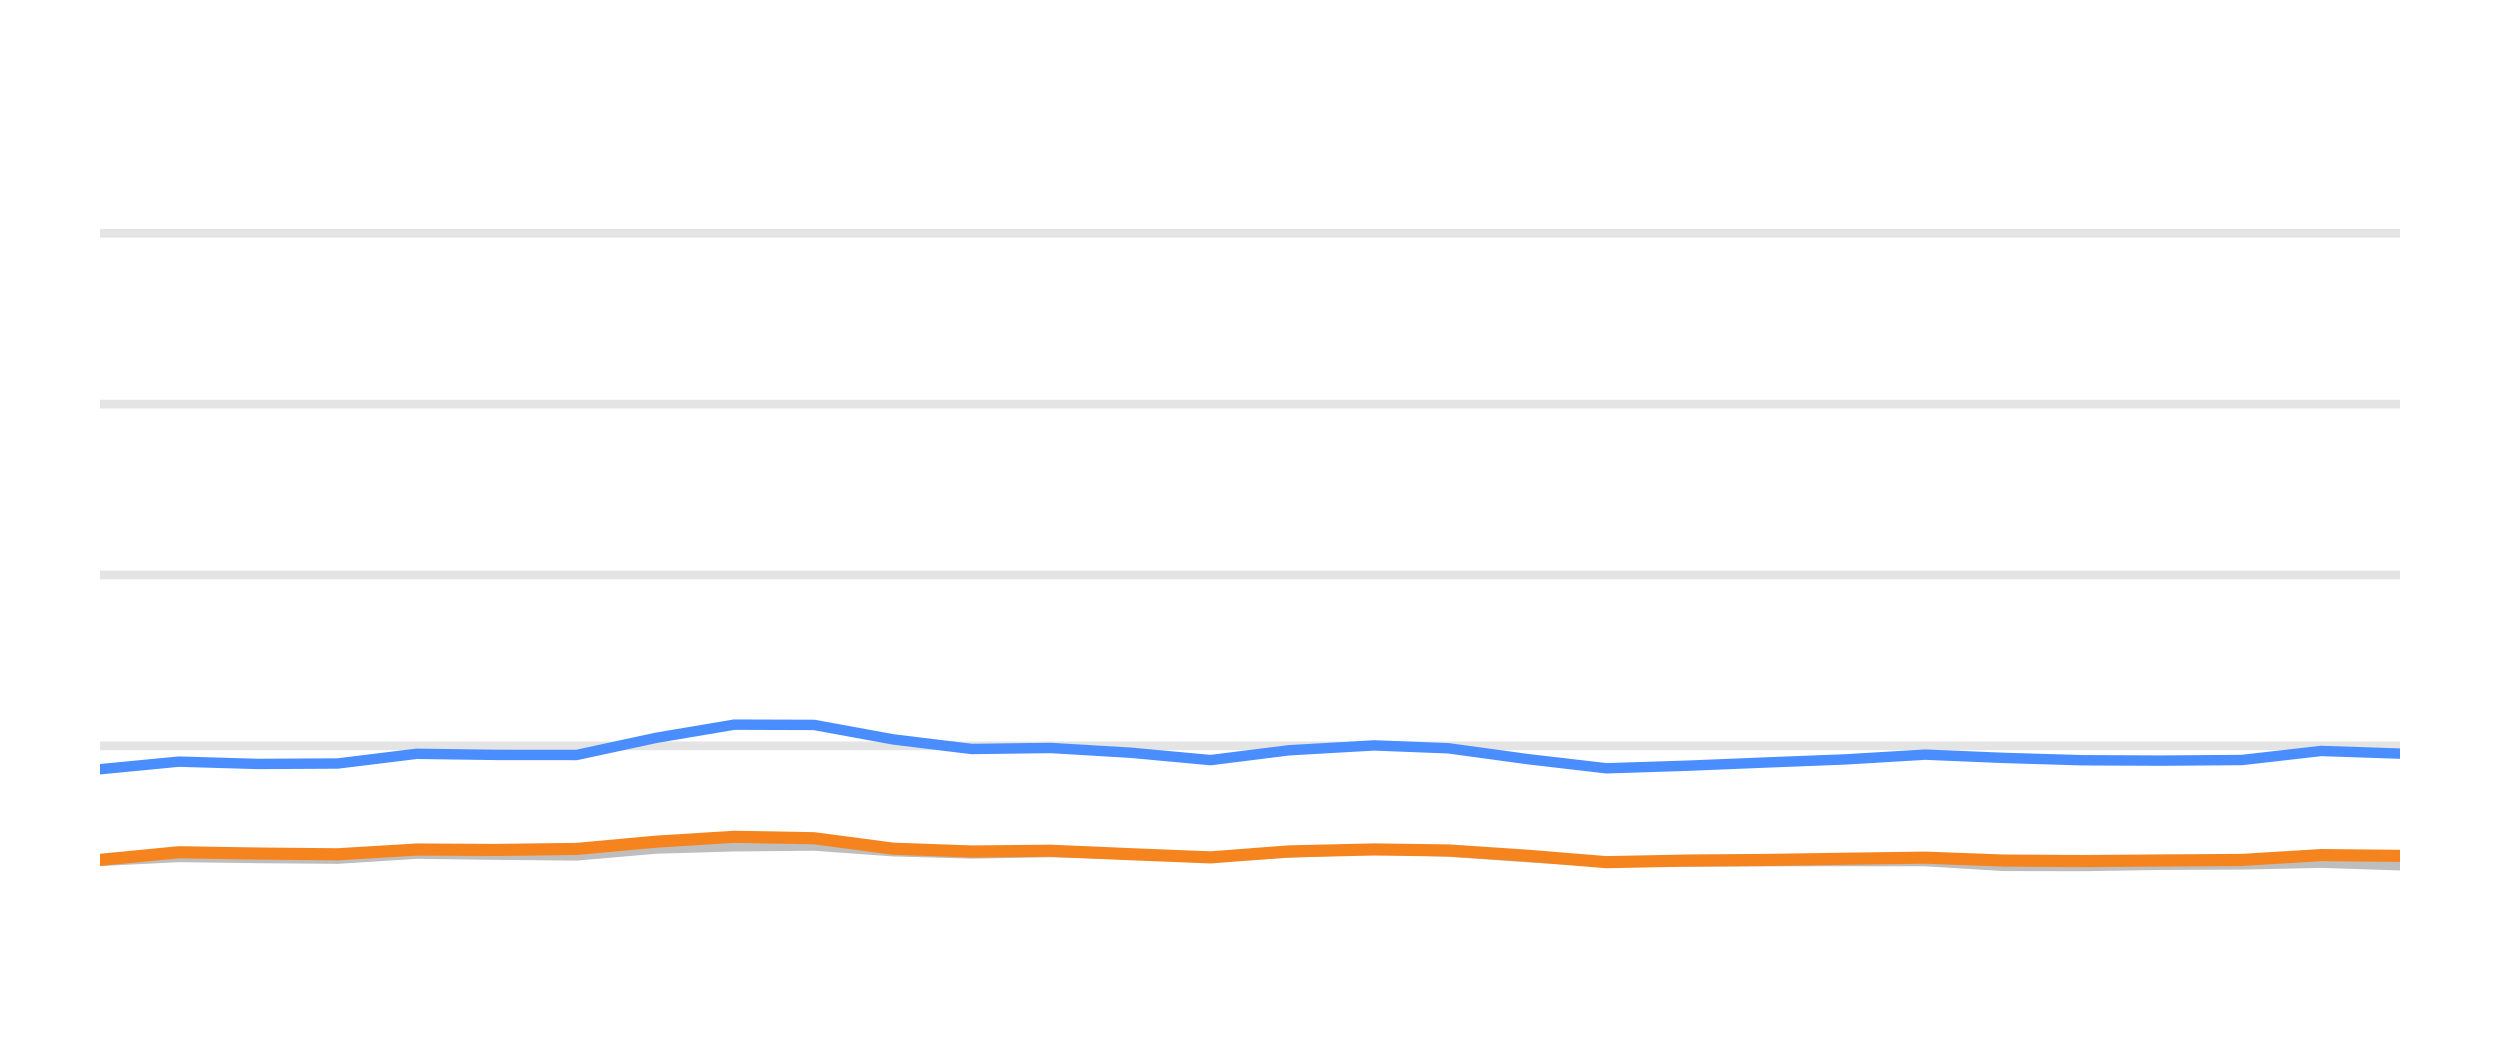
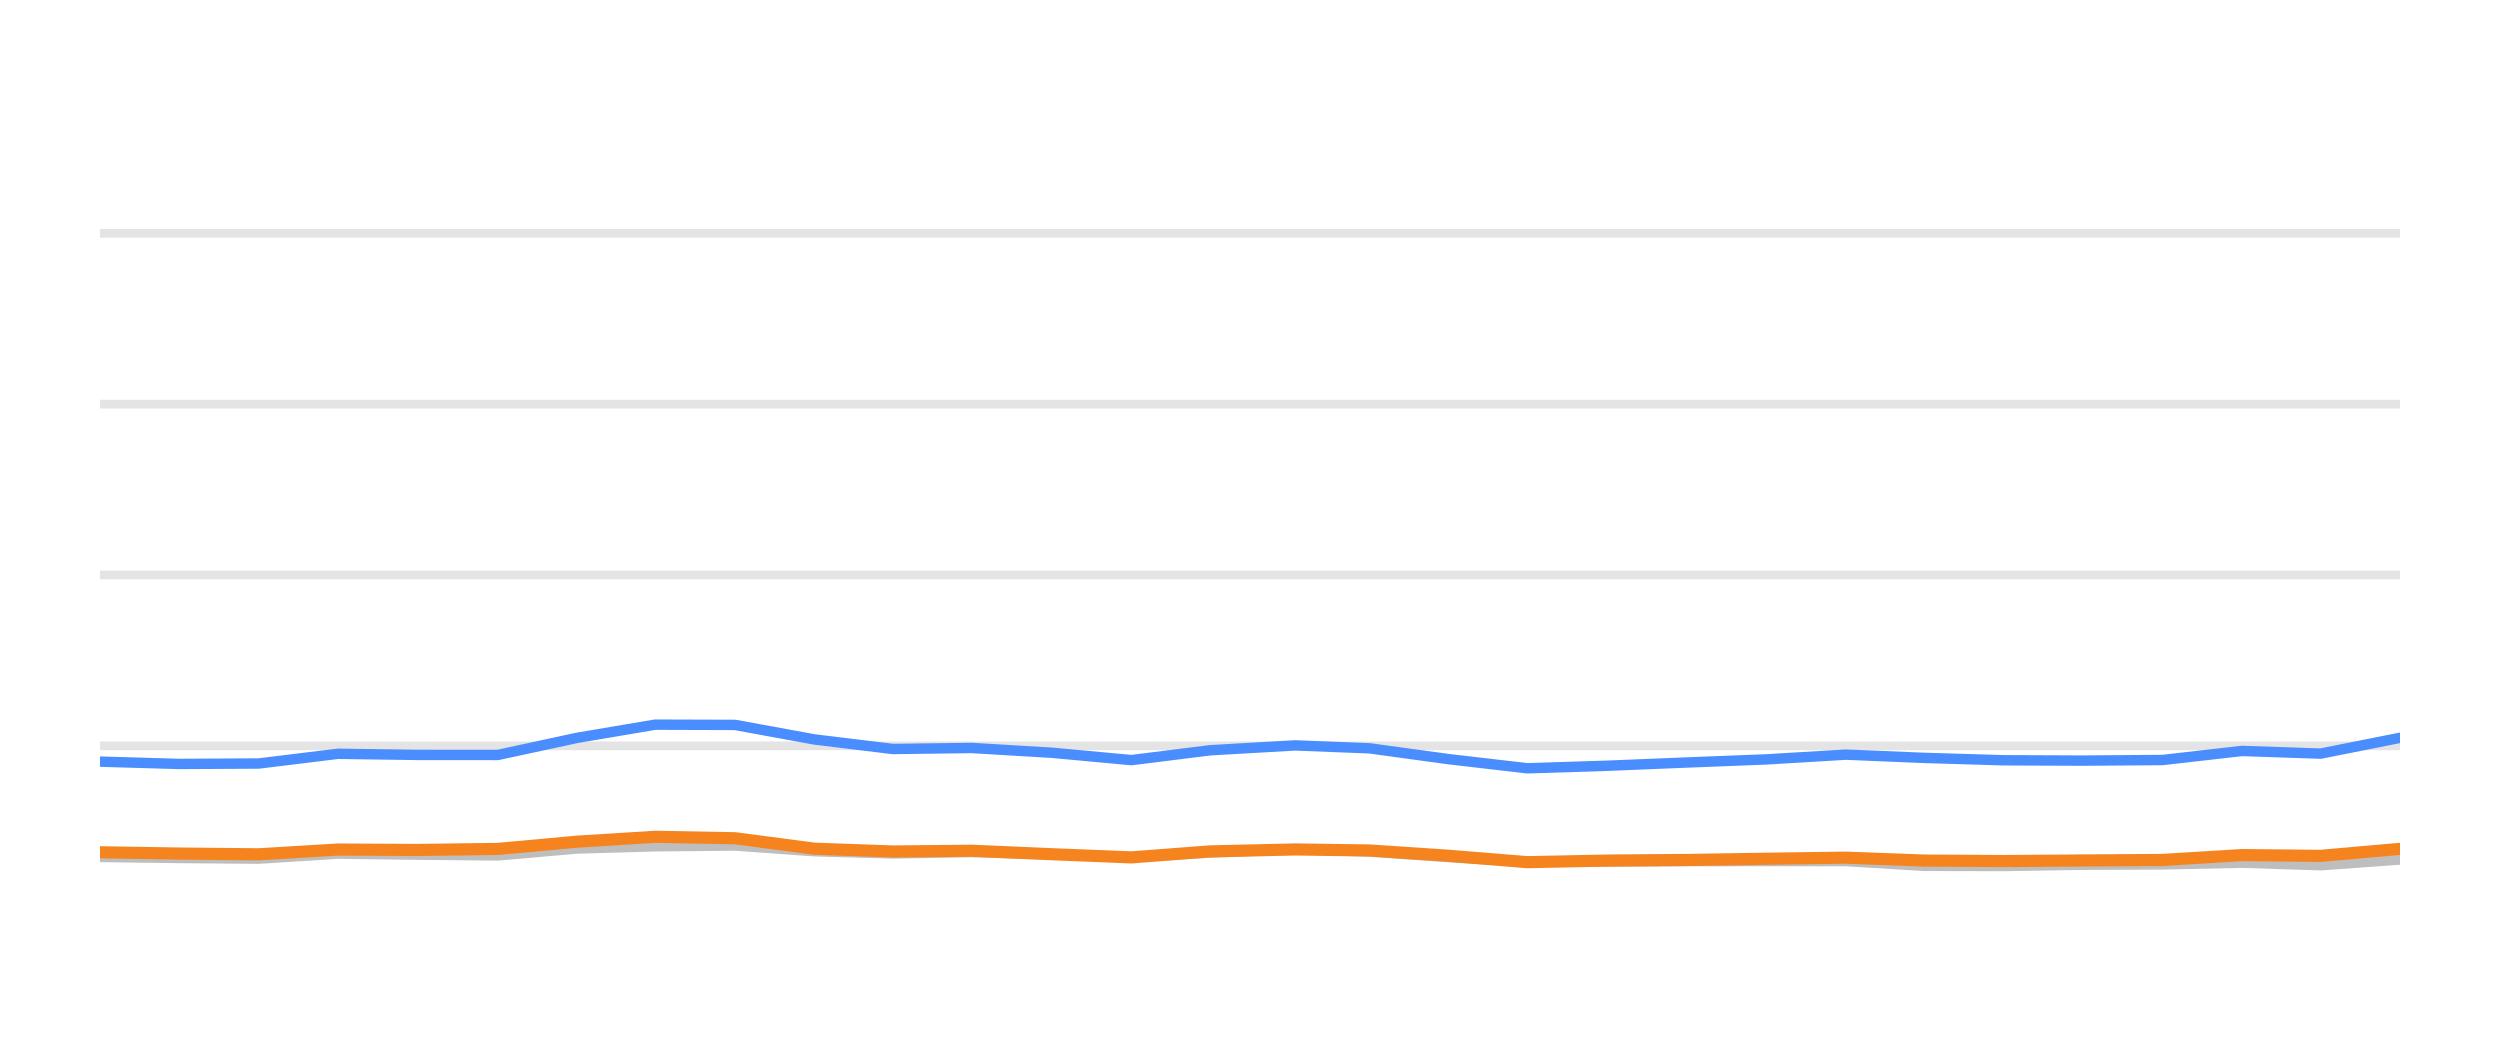
<svg xmlns="http://www.w3.org/2000/svg" width="144pt" height="60pt" viewBox="0 0 144 60" version="1.1">
  <defs>
    <style type="text/css">*{stroke-linejoin: round; stroke-linecap: butt}</style>
  </defs>
  <g id="figure_1">
    <g id="patch_1">
      <path d="M 0 60  L 144 60  L 144 0  L 0 0  L 0 60  z " style="fill: none; opacity: 0" />
    </g>
    <g id="axes_1">
      <g id="patch_2">
        <path d="M 5.76 52.8  L 138.24 52.8  L 138.24 3.6  L 5.76 3.6  L 5.76 52.8  z " style="fill: none" />
      </g>
      <g id="matplotlib.axis_1" />
      <g id="matplotlib.axis_2" />
      <g id="line2d_1">
-         <path d="M 5.76 42.96  L 138.24 42.96  " clip-path="url(#p14c02cc4a7)" style="fill: none; stroke: #b2b2b2; stroke-opacity: 0.35; stroke-width: 0.5; stroke-linecap: square" />
+         <path d="M 5.76 42.96  L 138.24 42.96  " clip-path="url(#p6c97c56e3d)" style="fill: none; stroke: #b2b2b2; stroke-opacity: 0.35; stroke-width: 0.5; stroke-linecap: square" />
      </g>
      <g id="line2d_2">
-         <path d="M 5.76 33.12  L 138.24 33.12  " clip-path="url(#p14c02cc4a7)" style="fill: none; stroke: #b2b2b2; stroke-opacity: 0.35; stroke-width: 0.5; stroke-linecap: square" />
+         <path d="M 5.76 33.12  L 138.24 33.12  " clip-path="url(#p6c97c56e3d)" style="fill: none; stroke: #b2b2b2; stroke-opacity: 0.35; stroke-width: 0.5; stroke-linecap: square" />
      </g>
      <g id="line2d_3">
-         <path d="M 5.76 23.28  L 138.24 23.28  " clip-path="url(#p14c02cc4a7)" style="fill: none; stroke: #b2b2b2; stroke-opacity: 0.35; stroke-width: 0.5; stroke-linecap: square" />
+         <path d="M 5.76 23.28  L 138.24 23.28  " clip-path="url(#p6c97c56e3d)" style="fill: none; stroke: #b2b2b2; stroke-opacity: 0.35; stroke-width: 0.5; stroke-linecap: square" />
      </g>
      <g id="line2d_4">
-         <path d="M 5.76 13.44  L 138.24 13.44  " clip-path="url(#p14c02cc4a7)" style="fill: none; stroke: #b2b2b2; stroke-opacity: 0.35; stroke-width: 0.5; stroke-linecap: square" />
+         <path d="M 5.76 13.44  L 138.24 13.44  " clip-path="url(#p6c97c56e3d)" style="fill: none; stroke: #b2b2b2; stroke-opacity: 0.35; stroke-width: 0.5; stroke-linecap: square" />
      </g>
      <g id="line2d_5">
-         <path d="M 5.76 49.587  L 10.297 49.361  L 14.862 49.42  L 19.446 49.459  L 24.004 49.169  L 28.564 49.228  L 33.218 49.272  L 37.797 48.874  L 42.284 48.746  L 46.885 48.702  L 51.452 49.031  L 55.974 49.159  L 60.514 49.08  L 65.149 49.213  L 69.726 49.366  L 74.25 49.11  L 79.157 48.908  L 83.438 49.051  L 88.011 49.371  L 92.533 49.646  L 97.162 49.627  L 101.741 49.602  L 106.279 49.597  L 110.885 49.597  L 115.391 49.873  L 119.963 49.882  L 124.49 49.809  L 129.125 49.789  L 133.703 49.691  L 138.24 49.838  " clip-path="url(#p14c02cc4a7)" style="fill: none; stroke: #bebebe; stroke-width: 0.6; stroke-linecap: round" />
+         <path d="M 5.76 49.361  L 10.323 49.42  L 14.906 49.459  L 19.463 49.169  L 24.022 49.228  L 28.674 49.272  L 33.252 48.874  L 37.738 48.746  L 42.338 48.702  L 46.904 49.031  L 51.425 49.159  L 55.963 49.08  L 60.597 49.213  L 65.172 49.366  L 69.695 49.11  L 74.6 48.908  L 78.881 49.051  L 83.452 49.371  L 87.974 49.646  L 92.601 49.627  L 97.179 49.602  L 101.715 49.597  L 106.32 49.597  L 110.825 49.873  L 115.395 49.882  L 119.921 49.809  L 124.555 49.789  L 129.132 49.691  L 133.667 49.838  L 138.24 49.509  " clip-path="url(#p6c97c56e3d)" style="fill: none; stroke: #bebebe; stroke-width: 0.6; stroke-linecap: round" />
      </g>
      <g id="line2d_6">
-         <path d="M 5.76 44.308  L 10.297 43.87  L 14.862 44.003  L 19.446 43.978  L 24.004 43.418  L 28.564 43.482  L 33.218 43.486  L 37.797 42.498  L 42.284 41.74  L 46.885 41.755  L 51.452 42.591  L 55.974 43.142  L 60.514 43.083  L 65.149 43.359  L 69.726 43.782  L 74.25 43.216  L 79.157 42.935  L 83.438 43.103  L 88.011 43.728  L 92.533 44.254  L 97.162 44.106  L 101.741 43.919  L 106.279 43.742  L 110.885 43.467  L 115.391 43.654  L 119.963 43.791  L 124.49 43.811  L 129.125 43.777  L 133.703 43.255  L 138.24 43.408  " clip-path="url(#p14c02cc4a7)" style="fill: none; stroke: #4a8dff; stroke-width: 0.6; stroke-linecap: round" />
+         <path d="M 5.76 43.87  L 10.323 44.003  L 14.906 43.978  L 19.463 43.418  L 24.022 43.482  L 28.674 43.486  L 33.252 42.498  L 37.738 41.74  L 42.338 41.755  L 46.904 42.591  L 51.425 43.142  L 55.963 43.083  L 60.597 43.359  L 65.172 43.782  L 69.695 43.216  L 74.6 42.935  L 78.881 43.103  L 83.452 43.728  L 87.974 44.254  L 92.601 44.106  L 97.179 43.919  L 101.715 43.742  L 106.32 43.467  L 110.825 43.654  L 115.395 43.791  L 119.921 43.811  L 124.555 43.777  L 129.132 43.255  L 133.667 43.408  L 138.24 42.498  " clip-path="url(#p6c97c56e3d)" style="fill: none; stroke: #4a8dff; stroke-width: 0.6; stroke-linecap: round" />
      </g>
      <g id="line2d_7">
-         <path d="M 5.76 49.528  L 10.297 49.09  L 14.862 49.164  L 19.446 49.208  L 24.004 48.933  L 28.564 48.957  L 33.218 48.898  L 37.797 48.48  L 42.284 48.2  L 46.885 48.283  L 51.452 48.884  L 55.974 49.046  L 60.514 49.002  L 65.149 49.203  L 69.726 49.386  L 74.25 49.041  L 79.157 48.928  L 83.438 48.987  L 88.011 49.292  L 92.533 49.661  L 97.162 49.568  L 101.741 49.533  L 106.279 49.464  L 110.885 49.4  L 115.391 49.568  L 119.963 49.597  L 124.49 49.563  L 129.125 49.533  L 133.703 49.253  L 138.24 49.297  " clip-path="url(#p14c02cc4a7)" style="fill: none; stroke: #f5841e; stroke-width: 0.7; stroke-linecap: round" />
+         <path d="M 5.76 49.09  L 10.323 49.164  L 14.906 49.208  L 19.463 48.933  L 24.022 48.957  L 28.674 48.898  L 33.252 48.48  L 37.738 48.2  L 42.338 48.283  L 46.904 48.884  L 51.425 49.046  L 55.963 49.002  L 60.597 49.203  L 65.172 49.386  L 69.695 49.041  L 74.6 48.928  L 78.881 48.987  L 83.452 49.292  L 87.974 49.661  L 92.601 49.568  L 97.179 49.533  L 101.715 49.464  L 106.32 49.4  L 110.825 49.568  L 115.395 49.597  L 119.921 49.563  L 124.555 49.533  L 129.132 49.253  L 133.667 49.297  L 138.24 48.894  " clip-path="url(#p6c97c56e3d)" style="fill: none; stroke: #f5841e; stroke-width: 0.7; stroke-linecap: round" />
      </g>
    </g>
  </g>
  <defs>
-     <clipPath id="p14c02cc4a7">
+     <clipPath id="p6c97c56e3d">
      <rect x="5.76" y="3.6" width="132.48" height="49.2" />
    </clipPath>
  </defs>
</svg>
